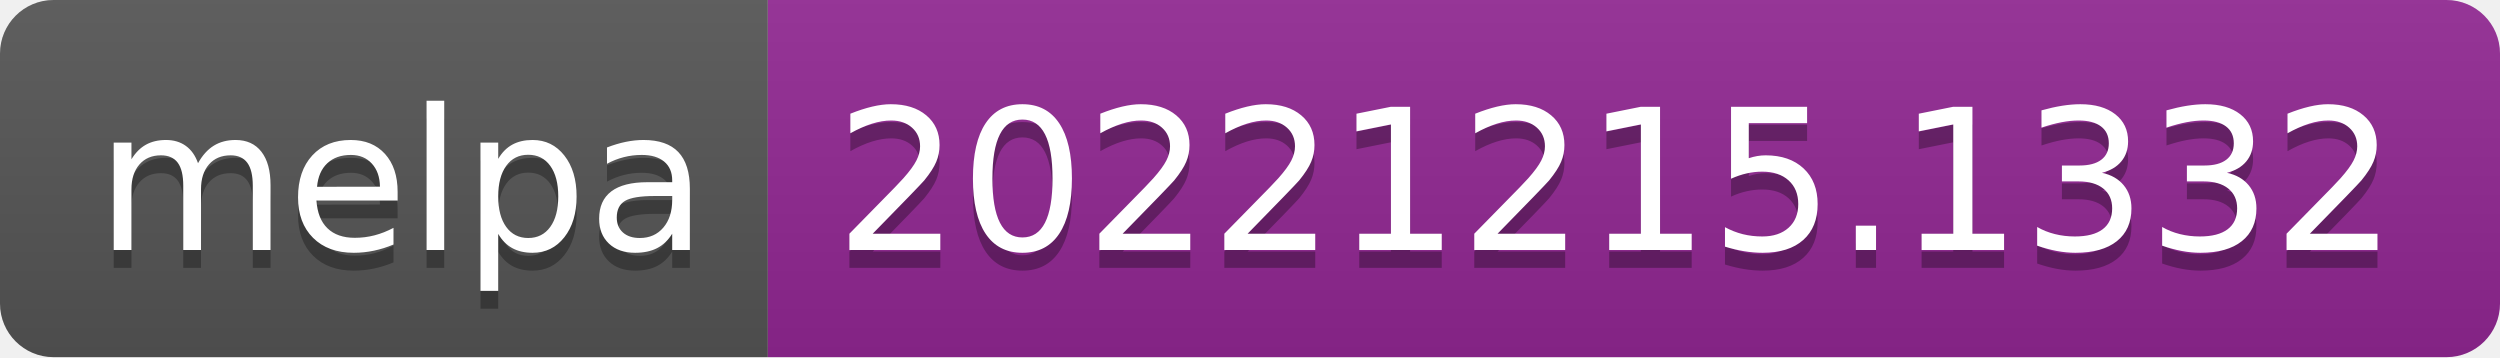
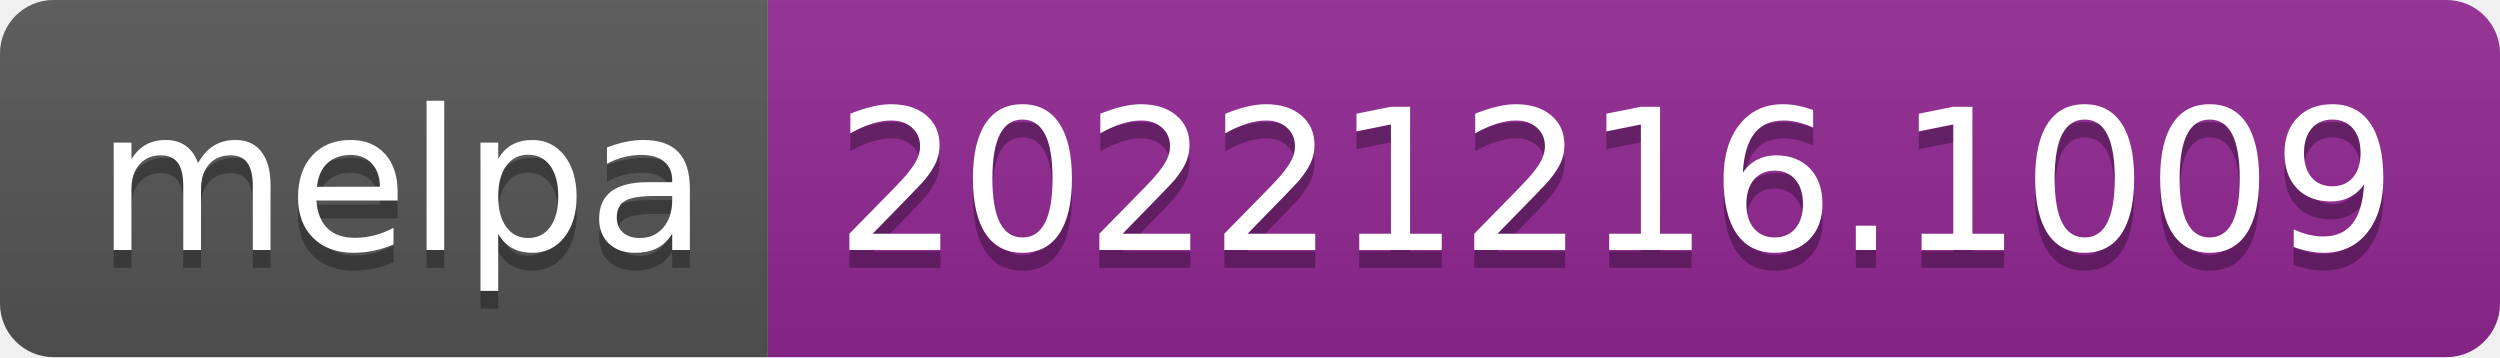
- <svg xmlns="http://www.w3.org/2000/svg" width="140" height="20" role="img" aria-label="melpa: 20221215.1332">
+ <svg xmlns="http://www.w3.org/2000/svg" width="140" height="20" role="img" aria-label="melpa: 20221216.1009">
  <linearGradient id="s" x2="0" y2="100%">
    <stop offset="0" stop-color="#bbb" stop-opacity=".1" />
    <stop offset="1" stop-opacity=".1" />
  </linearGradient>
  <clipPath id="r">
    <rect width="140" height="20" rx="3" fill="#fff" />
  </clipPath>
  <g clip-path="url(#r)">
    <rect width="43" height="20" fill="#555" />
    <rect x="43" width="97" height="20" fill="#922793" />
    <rect width="140" height="20" fill="url(#s)" />
  </g>
  <g fill="#fff" text-anchor="middle" font-family="Verdana,Geneva,DejaVu Sans,sans-serif" text-rendering="geometricPrecision" font-size="110">
    <text aria-hidden="true" x="225" y="150" fill="#010101" fill-opacity=".3" transform="scale(.1)" textLength="330">melpa</text>
    <text x="225" y="140" transform="scale(.1)" fill="#fff" textLength="330">melpa</text>
-     <text aria-hidden="true" x="905" y="150" fill="#010101" fill-opacity=".3" transform="scale(.1)" textLength="870">20221215.1332</text>
-     <text x="905" y="140" transform="scale(.1)" fill="#fff" textLength="870">20221215.1332</text>
+     <text aria-hidden="true" x="905" y="150" fill="#010101" fill-opacity=".3" transform="scale(.1)" textLength="870">20221216.1009</text>
+     <text x="905" y="140" transform="scale(.1)" fill="#fff" textLength="870">20221216.1009</text>
  </g>
</svg>
